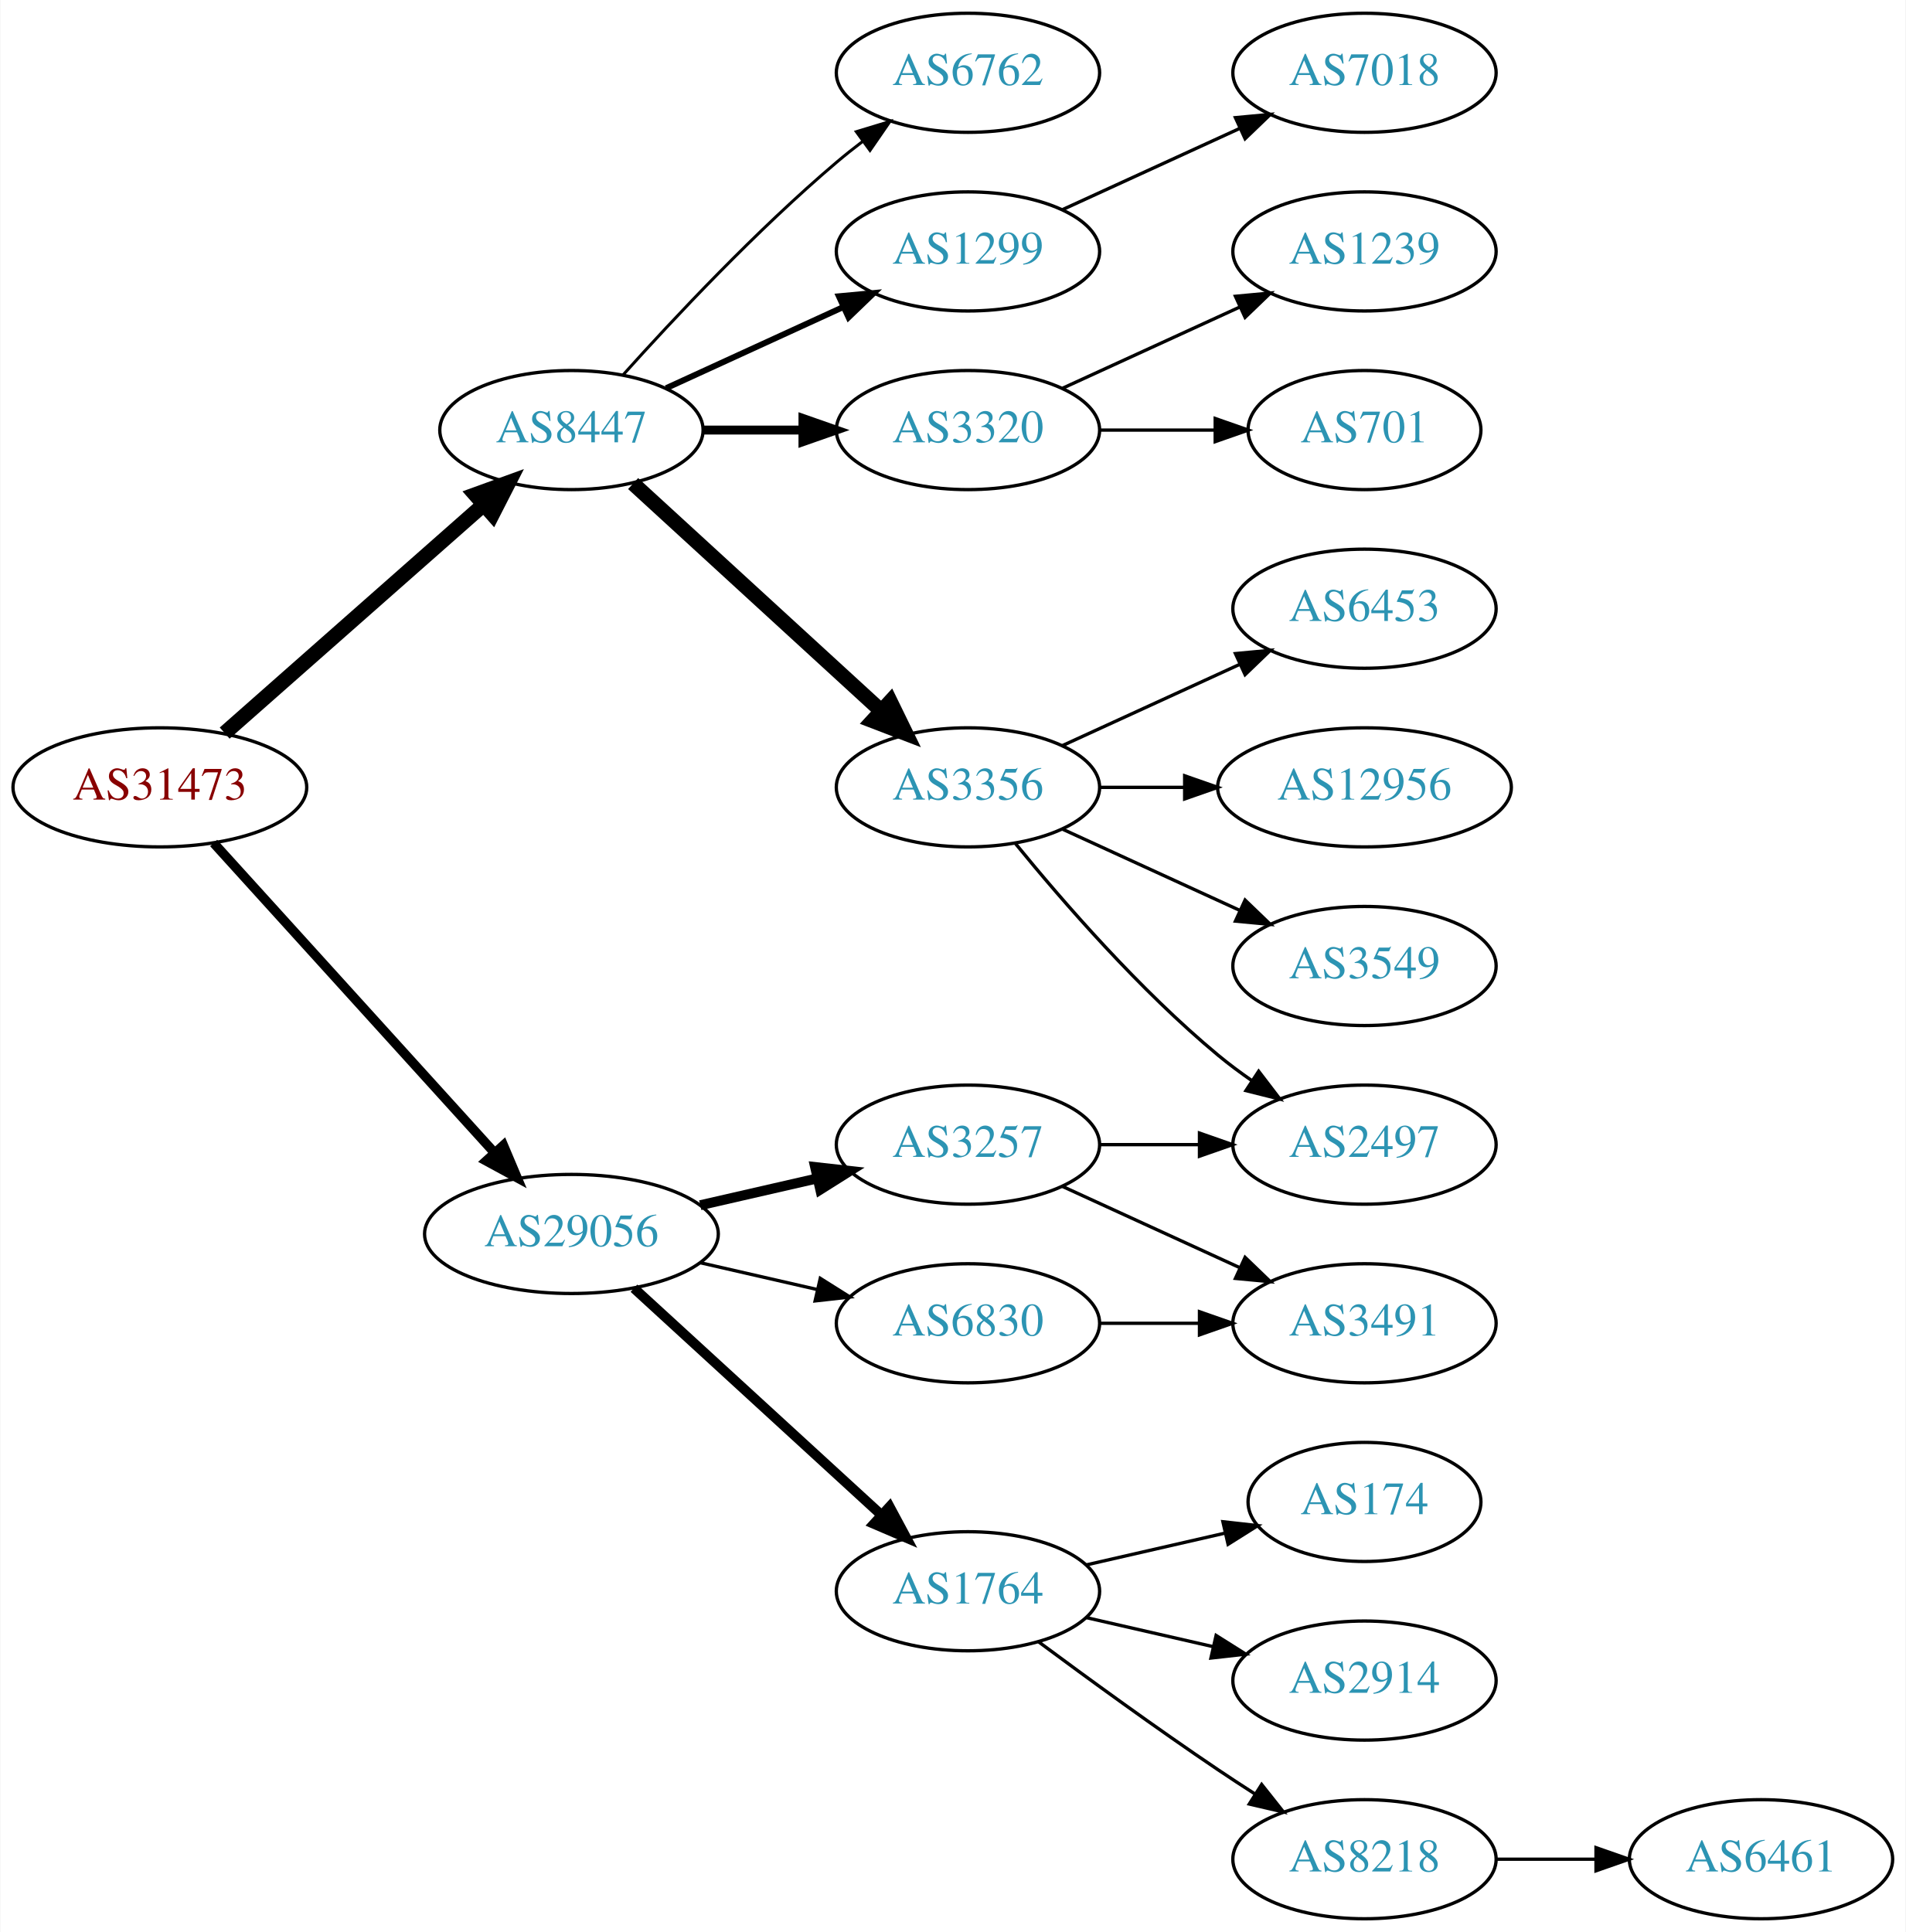
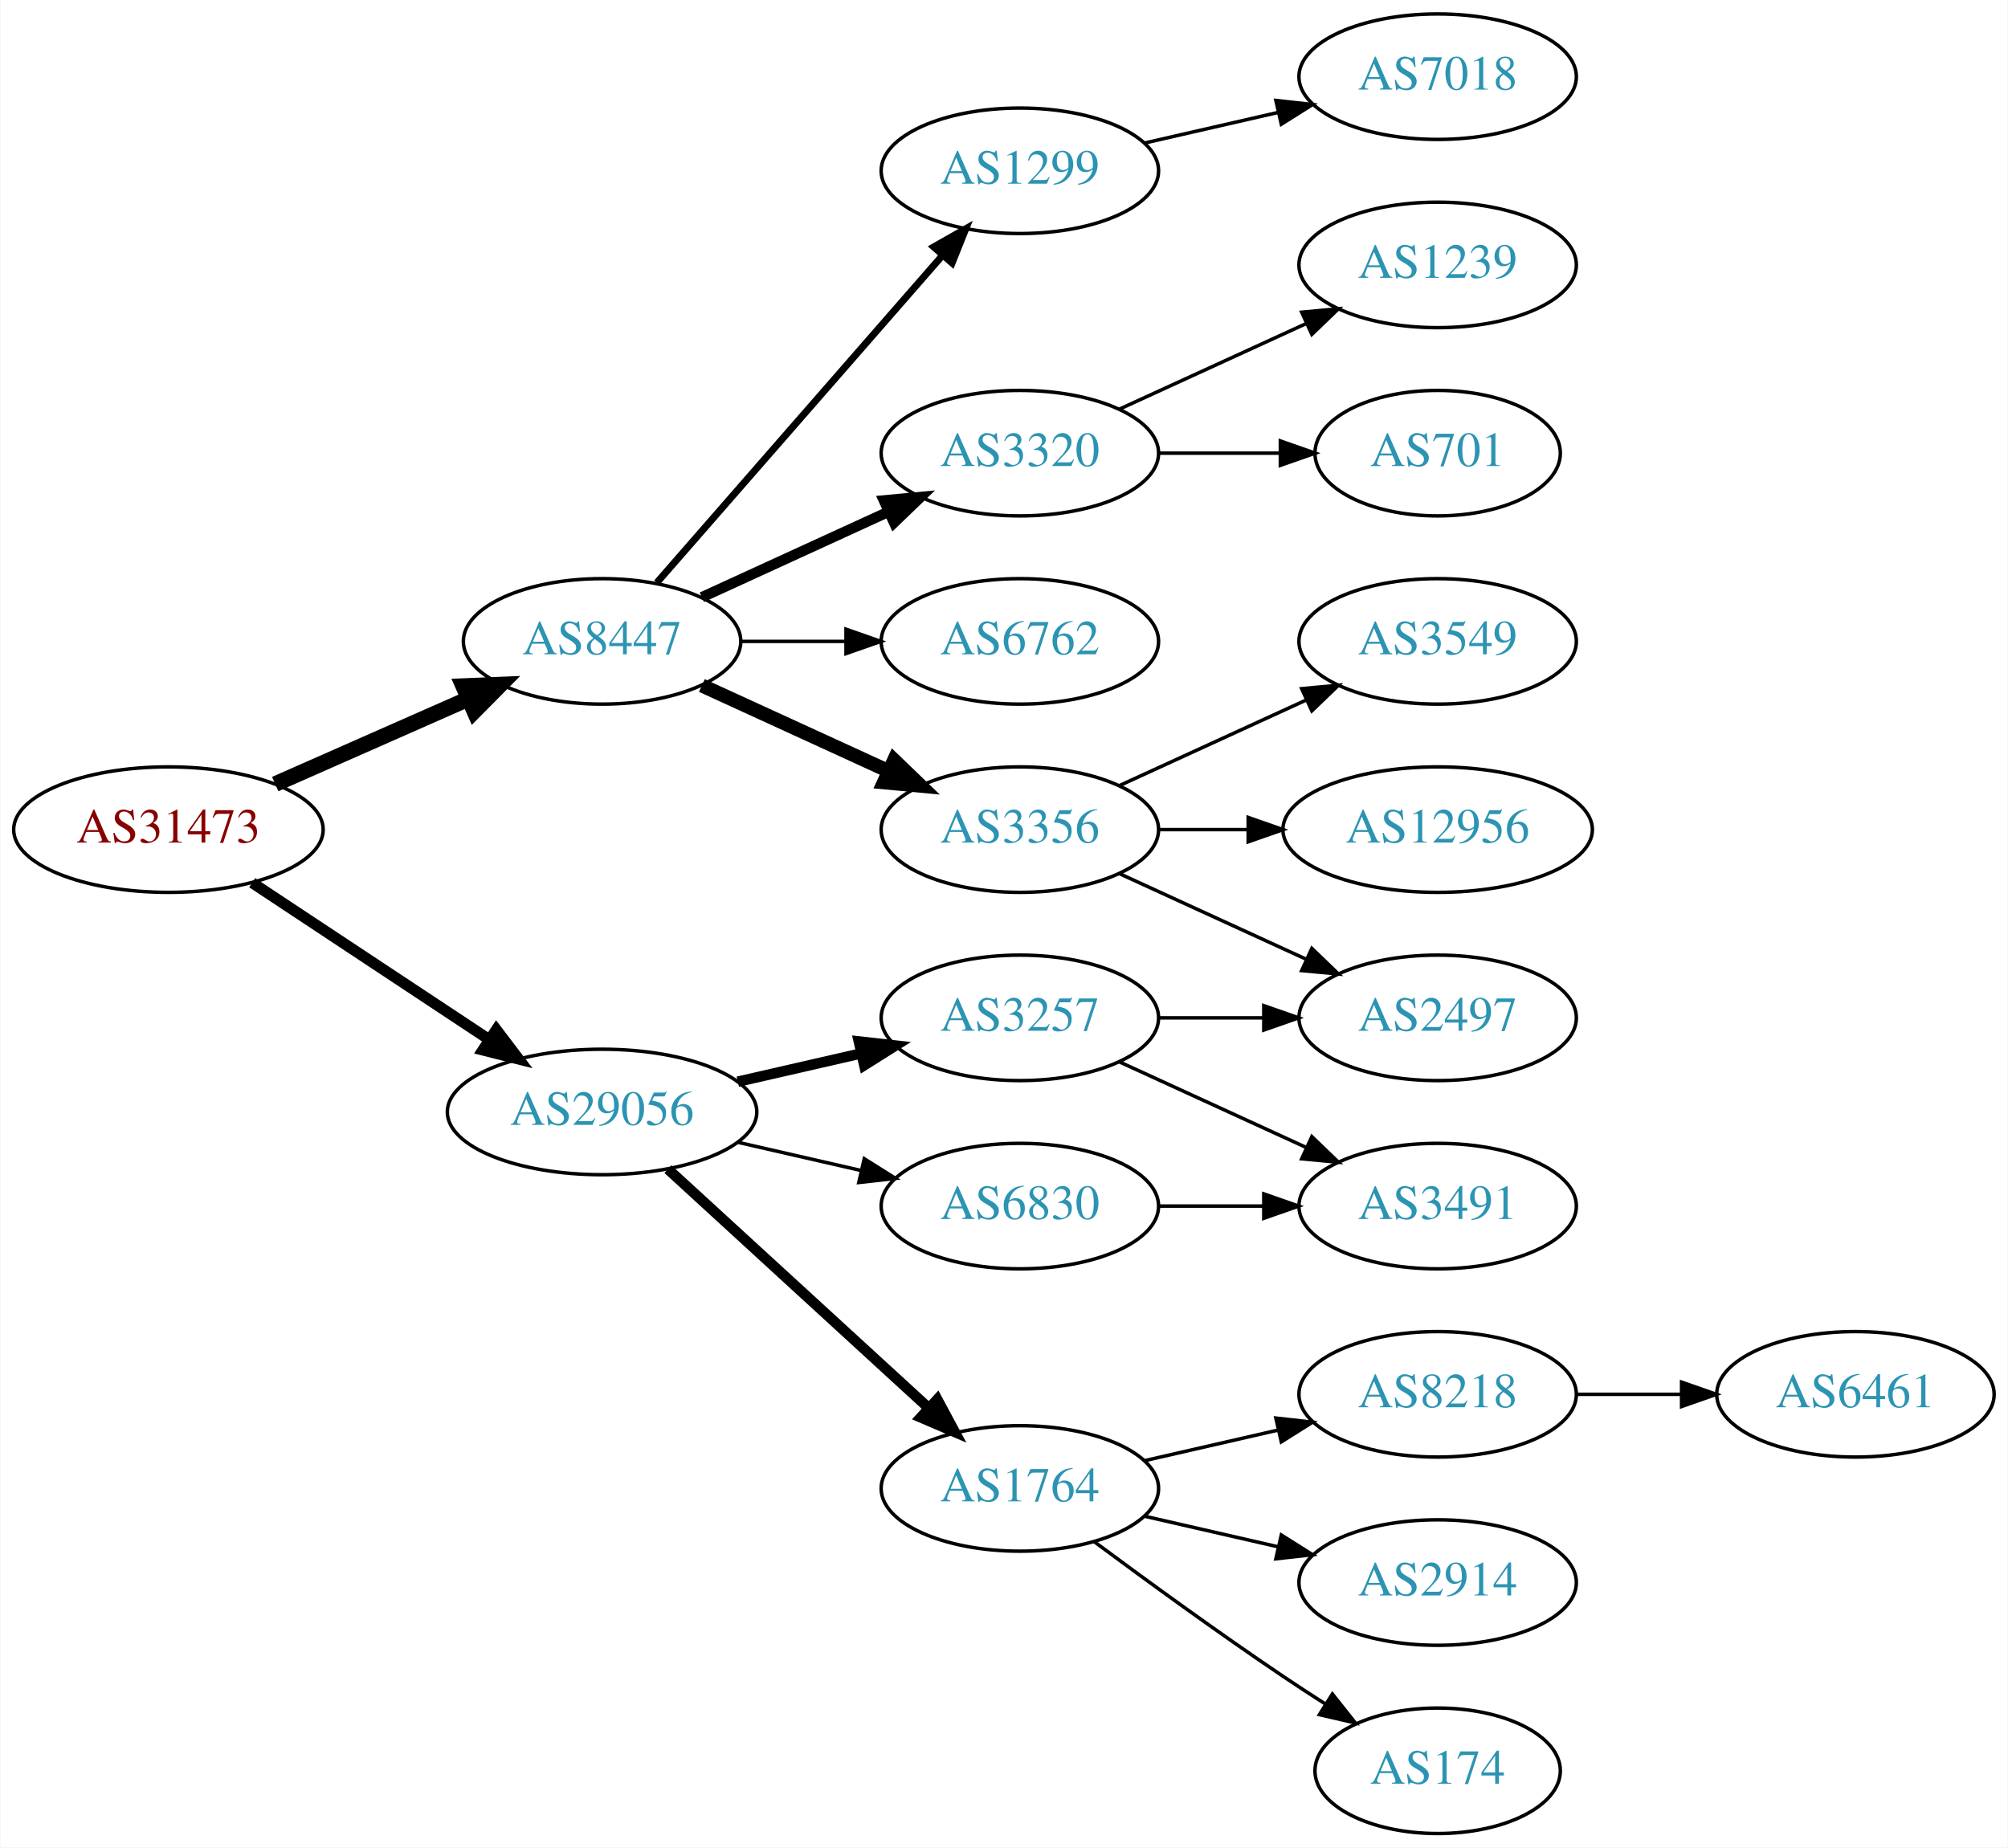
- <svg xmlns="http://www.w3.org/2000/svg" xmlns:xlink="http://www.w3.org/1999/xlink" width="576pt" height="584pt" viewBox="0.00 0.00 575.76 584.00">
-   <g id="graph0" class="graph" transform="scale(1 1) rotate(0) translate(4 580)">
-     <polygon fill="white" stroke="none" points="-4,4 -4,-580 571.762,-580 571.762,4 -4,4" />
+ <svg xmlns="http://www.w3.org/2000/svg" xmlns:xlink="http://www.w3.org/1999/xlink" width="576pt" height="530pt" viewBox="0.00 0.00 575.76 530.00">
+   <g id="graph0" class="graph" transform="scale(1 1) rotate(0) translate(4 526)">
+     <polygon fill="white" stroke="none" points="-4,4 -4,-526 571.762,-526 571.762,4 -4,4" />
    <g id="node1" class="node">
      <g id="a_node1">
        <a xlink:href="/asn/31473" xlink:title="AS31473 ~ BearingPoint Technology GmbH [AT]">
-           <ellipse fill="#ffffff" stroke="black" cx="44.196" cy="-342" rx="44.393" ry="18" />
-           <text text-anchor="middle" x="44.196" y="-338.3" font-family="Times,serif" font-size="14.00" fill="#880000">AS31473</text>
+           <ellipse fill="#ffffff" stroke="black" cx="44.196" cy="-288" rx="44.393" ry="18" />
+           <text text-anchor="middle" x="44.196" y="-284.3" font-family="Times,serif" font-size="14.00" fill="#880000">AS31473</text>
        </a>
      </g>
    </g>
    <g id="node2" class="node">
      <g id="a_node2">
        <a xlink:href="/asn/8447" xlink:title="AS8447 ~ A1 Telekom Austria AG [AT]">
-           <ellipse fill="#ffffff" stroke="black" cx="168.588" cy="-450" rx="39.794" ry="18" />
-           <text text-anchor="middle" x="168.588" y="-446.3" font-family="Times,serif" font-size="14.00" fill="#2c94b3">AS8447</text>
+           <ellipse fill="#ffffff" stroke="black" cx="168.588" cy="-342" rx="39.794" ry="18" />
+           <text text-anchor="middle" x="168.588" y="-338.3" font-family="Times,serif" font-size="14.00" fill="#2c94b3">AS8447</text>
        </a>
      </g>
    </g>
    <g id="edge1" class="edge">
-       <path fill="none" stroke="black" stroke-width="4.5" d="M63.785,-358.403C84.602,-376.772 118.478,-406.665 141.838,-427.278" />
-       <polygon fill="black" stroke="black" stroke-width="4.5" points="139.52,-430.484 149.623,-434.148 144.73,-424.579 139.52,-430.484" />
+       <path fill="none" stroke="black" stroke-width="4.5" d="M74.824,-301.072C91.418,-308.393 112.278,-317.597 130.011,-325.421" />
+       <polygon fill="black" stroke="black" stroke-width="4.5" points="128.756,-329.171 139.495,-329.605 131.935,-321.966 128.756,-329.171" />
    </g>
    <g id="node3" class="node">
      <g id="a_node3">
        <a xlink:href="/asn/29056" xlink:title="AS29056 ~ Citycom Telekommunikation GmbH [AT]">
          <ellipse fill="#ffffff" stroke="black" cx="168.588" cy="-207" rx="44.393" ry="18" />
          <text text-anchor="middle" x="168.588" y="-203.3" font-family="Times,serif" font-size="14.00" fill="#2c94b3">AS29056</text>
        </a>
      </g>
    </g>
    <g id="edge2" class="edge">
-       <path fill="none" stroke="black" stroke-width="2.864" d="M60.45,-325.175C81.796,-301.63 120.718,-258.698 145.31,-231.574" />
-       <polygon fill="black" stroke="black" stroke-width="2.864" points="148.019,-233.796 152.142,-224.037 142.833,-229.095 148.019,-233.796" />
+       <path fill="none" stroke="black" stroke-width="3.15" d="M68.217,-272.765C87.449,-260.037 115.056,-241.766 136.294,-227.711" />
+       <polygon fill="black" stroke="black" stroke-width="3.15" points="138.263,-230.605 144.67,-222.167 134.4,-224.767 138.263,-230.605" />
    </g>
    <g id="node4" class="node">
      <g id="a_node4">
        <a xlink:href="/asn/3356" xlink:title="AS3356 ~ Level 3 Parent, LLC [US]">
-           <ellipse fill="#ffffff" stroke="black" cx="288.431" cy="-342" rx="39.794" ry="18" />
-           <text text-anchor="middle" x="288.431" y="-338.3" font-family="Times,serif" font-size="14.00" fill="#2c94b3">AS3356</text>
+           <ellipse fill="#ffffff" stroke="black" cx="288.431" cy="-288" rx="39.794" ry="18" />
+           <text text-anchor="middle" x="288.431" y="-284.3" font-family="Times,serif" font-size="14.00" fill="#2c94b3">AS3356</text>
        </a>
      </g>
    </g>
    <g id="edge3" class="edge">
-       <path fill="none" stroke="black" stroke-width="4.5" d="M187.23,-433.831C207.103,-415.618 239.566,-385.867 262.135,-365.183" />
-       <polygon fill="black" stroke="black" stroke-width="4.5" points="264.956,-367.939 269.668,-358.279 259.635,-362.133 264.956,-367.939" />
+       <path fill="none" stroke="black" stroke-width="4" d="M197.217,-329.339C213.174,-322.027 233.445,-312.739 250.727,-304.819" />
+       <polygon fill="black" stroke="black" stroke-width="4" points="252.342,-307.929 259.975,-300.581 249.426,-301.565 252.342,-307.929" />
    </g>
    <g id="node5" class="node">
      <g id="a_node5">
-         <a xlink:href="/asn/6762" xlink:title="AS6762 ~ TELECOM ITALIA SPARKLE S.p.A. [IT]">
-           <ellipse fill="#ffffff" stroke="black" cx="288.431" cy="-558" rx="39.794" ry="18" />
-           <text text-anchor="middle" x="288.431" y="-554.3" font-family="Times,serif" font-size="14.00" fill="#2c94b3">AS6762</text>
+         <a xlink:href="/asn/1299" xlink:title="AS1299 ~ Telia Carrier [EU]">
+           <ellipse fill="#ffffff" stroke="black" cx="288.431" cy="-477" rx="39.794" ry="18" />
+           <text text-anchor="middle" x="288.431" y="-473.3" font-family="Times,serif" font-size="14.00" fill="#2c94b3">AS1299</text>
        </a>
      </g>
    </g>
    <g id="edge4" class="edge">
-       <path fill="none" stroke="black" stroke-width="0.9" d="M184.234,-466.725C199.535,-483.765 224.632,-510.523 248.784,-531 251.281,-533.117 253.942,-535.232 256.653,-537.293" />
-       <polygon fill="black" stroke="black" stroke-width="0.9" points="254.69,-540.194 264.83,-543.266 258.819,-534.541 254.69,-540.194" />
+       <path fill="none" stroke="black" stroke-width="2" d="M184.275,-358.825C204.851,-382.397 242.389,-425.4 266.062,-452.52" />
+       <polygon fill="black" stroke="black" stroke-width="2" points="263.716,-455.155 272.929,-460.387 268.99,-450.552 263.716,-455.155" />
    </g>
    <g id="node6" class="node">
      <g id="a_node6">
-         <a xlink:href="/asn/1299" xlink:title="AS1299 ~ Telia Carrier [EU]">
-           <ellipse fill="#ffffff" stroke="black" cx="288.431" cy="-504" rx="39.794" ry="18" />
-           <text text-anchor="middle" x="288.431" y="-500.3" font-family="Times,serif" font-size="14.00" fill="#2c94b3">AS1299</text>
+         <a xlink:href="/asn/3320" xlink:title="AS3320 ~ DTAG [DE]">
+           <ellipse fill="#ffffff" stroke="black" cx="288.431" cy="-396" rx="39.794" ry="18" />
+           <text text-anchor="middle" x="288.431" y="-392.3" font-family="Times,serif" font-size="14.00" fill="#2c94b3">AS3320</text>
        </a>
      </g>
    </g>
    <g id="edge5" class="edge">
-       <path fill="none" stroke="black" stroke-width="1.8" d="M197.217,-462.661C213.174,-469.973 233.445,-479.261 250.727,-487.181" />
-       <polygon fill="black" stroke="black" stroke-width="1.8" points="249.426,-490.435 259.975,-491.419 252.342,-484.071 249.426,-490.435" />
+       <path fill="none" stroke="black" stroke-width="3" d="M197.217,-354.661C213.174,-361.973 233.445,-371.261 250.727,-379.181" />
+       <polygon fill="black" stroke="black" stroke-width="3" points="249.426,-382.435 259.975,-383.419 252.342,-376.071 249.426,-382.435" />
    </g>
    <g id="node7" class="node">
      <g id="a_node7">
-         <a xlink:href="/asn/3320" xlink:title="AS3320 ~ DTAG [DE]">
-           <ellipse fill="#ffffff" stroke="black" cx="288.431" cy="-450" rx="39.794" ry="18" />
-           <text text-anchor="middle" x="288.431" y="-446.3" font-family="Times,serif" font-size="14.00" fill="#2c94b3">AS3320</text>
+         <a xlink:href="/asn/6762" xlink:title="AS6762 ~ TELECOM ITALIA SPARKLE S.p.A. [IT]">
+           <ellipse fill="#ffffff" stroke="black" cx="288.431" cy="-342" rx="39.794" ry="18" />
+           <text text-anchor="middle" x="288.431" y="-338.3" font-family="Times,serif" font-size="14.00" fill="#2c94b3">AS6762</text>
        </a>
      </g>
    </g>
    <g id="edge6" class="edge">
-       <path fill="none" stroke="black" stroke-width="2.7" d="M208.501,-450C218.054,-450 228.404,-450 238.367,-450" />
-       <polygon fill="black" stroke="black" stroke-width="2.7" points="238.559,-453.5 248.559,-450 238.559,-446.5 238.559,-453.5" />
-     </g>
-     <g id="node15" class="node">
-       <g id="a_node15">
+       <path fill="none" stroke="black" d="M208.501,-342C218.054,-342 228.404,-342 238.367,-342" />
+       <polygon fill="black" stroke="black" points="238.559,-345.5 248.559,-342 238.559,-338.5 238.559,-345.5" />
+     </g>
+     <g id="node14" class="node">
+       <g id="a_node14">
        <a xlink:href="/asn/1764" xlink:title="AS1764 ~ NEXTLAYER-AS [AT]">
          <ellipse fill="#ffffff" stroke="black" cx="288.431" cy="-99" rx="39.794" ry="18" />
          <text text-anchor="middle" x="288.431" y="-95.3" font-family="Times,serif" font-size="14.00" fill="#2c94b3">AS1764</text>
        </a>
      </g>
    </g>
-     <g id="edge14" class="edge">
+     <g id="edge13" class="edge">
      <path fill="none" stroke="black" stroke-width="3" d="M187.486,-190.597C207.414,-172.333 239.772,-142.678 262.249,-122.079" />
      <polygon fill="black" stroke="black" stroke-width="3" points="264.743,-124.54 269.751,-115.203 260.014,-119.38 264.743,-124.54" />
    </g>
-     <g id="node16" class="node">
-       <g id="a_node16">
+     <g id="node15" class="node">
+       <g id="a_node15">
        <a xlink:href="/asn/3257" xlink:title="AS3257 ~ GTT [DE]">
          <ellipse fill="#ffffff" stroke="black" cx="288.431" cy="-234" rx="39.794" ry="18" />
          <text text-anchor="middle" x="288.431" y="-230.3" font-family="Times,serif" font-size="14.00" fill="#2c94b3">AS3257</text>
        </a>
      </g>
    </g>
-     <g id="edge15" class="edge">
+     <g id="edge14" class="edge">
      <path fill="none" stroke="black" stroke-width="3" d="M207.523,-215.692C218.764,-218.267 231.176,-221.111 242.799,-223.774" />
      <polygon fill="black" stroke="black" stroke-width="3" points="242.232,-227.235 252.761,-226.057 243.795,-220.412 242.232,-227.235" />
    </g>
-     <g id="node17" class="node">
-       <g id="a_node17">
+     <g id="node16" class="node">
+       <g id="a_node16">
        <a xlink:href="/asn/6830" xlink:title="AS6830 ~ LGI-UPC [AT]">
          <ellipse fill="#ffffff" stroke="black" cx="288.431" cy="-180" rx="39.794" ry="18" />
          <text text-anchor="middle" x="288.431" y="-176.3" font-family="Times,serif" font-size="14.00" fill="#2c94b3">AS6830</text>
        </a>
      </g>
    </g>
-     <g id="edge16" class="edge">
+     <g id="edge15" class="edge">
      <path fill="none" stroke="black" d="M207.523,-198.308C218.764,-195.733 231.176,-192.889 242.799,-190.226" />
      <polygon fill="black" stroke="black" points="243.795,-193.588 252.761,-187.943 242.232,-186.765 243.795,-193.588" />
    </g>
    <g id="node8" class="node">
      <g id="a_node8">
-         <a xlink:href="/asn/3549" xlink:title="AS3549 ~ Level 3 Parent, LLC [US]">
-           <ellipse fill="#ffffff" stroke="black" cx="408.273" cy="-288" rx="39.794" ry="18" />
-           <text text-anchor="middle" x="408.273" y="-284.3" font-family="Times,serif" font-size="14.00" fill="#2c94b3">AS3549</text>
+         <a xlink:href="/asn/12956" xlink:title="AS12956 ~ TELXIUS [ES]">
+           <ellipse fill="#ffffff" stroke="black" cx="408.273" cy="-288" rx="44.393" ry="18" />
+           <text text-anchor="middle" x="408.273" y="-284.3" font-family="Times,serif" font-size="14.00" fill="#2c94b3">AS12956</text>
        </a>
      </g>
    </g>
    <g id="edge7" class="edge">
-       <path fill="none" stroke="black" d="M317.06,-329.339C333.017,-322.027 353.287,-312.739 370.57,-304.819" />
-       <polygon fill="black" stroke="black" points="372.185,-307.929 379.818,-300.581 369.269,-301.565 372.185,-307.929" />
+       <path fill="none" stroke="black" d="M328.343,-288C336.446,-288 345.121,-288 353.648,-288" />
+       <polygon fill="black" stroke="black" points="353.925,-291.5 363.925,-288 353.925,-284.5 353.925,-291.5" />
    </g>
    <g id="node9" class="node">
      <g id="a_node9">
-         <a xlink:href="/asn/6453" xlink:title="AS6453 ~ TATA COMMUNICATIONS (AMERICA) INC [US]">
-           <ellipse fill="#ffffff" stroke="black" cx="408.273" cy="-396" rx="39.794" ry="18" />
-           <text text-anchor="middle" x="408.273" y="-392.3" font-family="Times,serif" font-size="14.00" fill="#2c94b3">AS6453</text>
-         </a>
-       </g>
-     </g>
-     <g id="edge8" class="edge">
-       <path fill="none" stroke="black" d="M317.06,-354.661C333.017,-361.973 353.287,-371.261 370.57,-379.181" />
-       <polygon fill="black" stroke="black" points="369.269,-382.435 379.818,-383.419 372.185,-376.071 369.269,-382.435" />
-     </g>
-     <g id="node10" class="node">
-       <g id="a_node10">
-         <a xlink:href="/asn/12956" xlink:title="AS12956 ~ TELXIUS [ES]">
-           <ellipse fill="#ffffff" stroke="black" cx="408.273" cy="-342" rx="44.393" ry="18" />
-           <text text-anchor="middle" x="408.273" y="-338.3" font-family="Times,serif" font-size="14.00" fill="#2c94b3">AS12956</text>
-         </a>
-       </g>
-     </g>
-     <g id="edge9" class="edge">
-       <path fill="none" stroke="black" d="M328.343,-342C336.446,-342 345.121,-342 353.648,-342" />
-       <polygon fill="black" stroke="black" points="353.925,-345.5 363.925,-342 353.925,-338.5 353.925,-345.5" />
-     </g>
-     <g id="node11" class="node">
-       <g id="a_node11">
        <a xlink:href="/asn/2497" xlink:title="AS2497 ~ Internet Initiative Japan Inc. [JP]">
          <ellipse fill="#ffffff" stroke="black" cx="408.273" cy="-234" rx="39.794" ry="18" />
          <text text-anchor="middle" x="408.273" y="-230.3" font-family="Times,serif" font-size="14.00" fill="#2c94b3">AS2497</text>
        </a>
      </g>
    </g>
+     <g id="edge8" class="edge">
+       <path fill="none" stroke="black" d="M317.06,-275.339C333.017,-268.027 353.287,-258.739 370.57,-250.819" />
+       <polygon fill="black" stroke="black" points="372.185,-253.929 379.818,-246.581 369.269,-247.565 372.185,-253.929" />
+     </g>
+     <g id="node10" class="node">
+       <g id="a_node10">
+         <a xlink:href="/asn/3549" xlink:title="AS3549 ~ Level 3 Parent, LLC [US]">
+           <ellipse fill="#ffffff" stroke="black" cx="408.273" cy="-342" rx="39.794" ry="18" />
+           <text text-anchor="middle" x="408.273" y="-338.3" font-family="Times,serif" font-size="14.00" fill="#2c94b3">AS3549</text>
+         </a>
+       </g>
+     </g>
+     <g id="edge9" class="edge">
+       <path fill="none" stroke="black" d="M317.06,-300.661C333.017,-307.973 353.287,-317.261 370.57,-325.181" />
+       <polygon fill="black" stroke="black" points="369.269,-328.435 379.818,-329.419 372.185,-322.071 369.269,-328.435" />
+     </g>
+     <g id="node11" class="node">
+       <g id="a_node11">
+         <a xlink:href="/asn/7018" xlink:title="AS7018 ~ AT&amp;T Services, Inc. [US]">
+           <ellipse fill="#ffffff" stroke="black" cx="408.273" cy="-504" rx="39.794" ry="18" />
+           <text text-anchor="middle" x="408.273" y="-500.3" font-family="Times,serif" font-size="14.00" fill="#2c94b3">AS7018</text>
+         </a>
+       </g>
+     </g>
    <g id="edge10" class="edge">
-       <path fill="none" stroke="black" d="M302.85,-324.935C316.964,-307.625 340.379,-280.655 364.077,-261 367.294,-258.332 370.794,-255.73 374.365,-253.259" />
-       <polygon fill="black" stroke="black" points="376.288,-256.183 382.721,-247.764 372.442,-250.334 376.288,-256.183" />
+       <path fill="none" stroke="black" d="M324.15,-484.955C336.15,-487.704 349.771,-490.825 362.463,-493.733" />
+       <polygon fill="black" stroke="black" points="361.866,-497.187 372.395,-496.009 363.429,-490.364 361.866,-497.187" />
    </g>
    <g id="node12" class="node">
      <g id="a_node12">
-         <a xlink:href="/asn/7018" xlink:title="AS7018 ~ AT&amp;T Services, Inc. [US]">
-           <ellipse fill="#ffffff" stroke="black" cx="408.273" cy="-558" rx="39.794" ry="18" />
-           <text text-anchor="middle" x="408.273" y="-554.3" font-family="Times,serif" font-size="14.00" fill="#2c94b3">AS7018</text>
+         <a xlink:href="/asn/1239" xlink:title="AS1239 ~ Sprint [US]">
+           <ellipse fill="#ffffff" stroke="black" cx="408.273" cy="-450" rx="39.794" ry="18" />
+           <text text-anchor="middle" x="408.273" y="-446.3" font-family="Times,serif" font-size="14.00" fill="#2c94b3">AS1239</text>
        </a>
      </g>
    </g>
    <g id="edge11" class="edge">
-       <path fill="none" stroke="black" d="M317.06,-516.661C333.017,-523.973 353.287,-533.261 370.57,-541.181" />
-       <polygon fill="black" stroke="black" points="369.269,-544.435 379.818,-545.419 372.185,-538.071 369.269,-544.435" />
+       <path fill="none" stroke="black" d="M317.06,-408.661C333.017,-415.973 353.287,-425.261 370.57,-433.181" />
+       <polygon fill="black" stroke="black" points="369.269,-436.435 379.818,-437.419 372.185,-430.071 369.269,-436.435" />
    </g>
    <g id="node13" class="node">
      <g id="a_node13">
        <a xlink:href="/asn/701" xlink:title="AS701 ~ UUNET [US]">
-           <ellipse fill="#ffffff" stroke="black" cx="408.273" cy="-450" rx="35.194" ry="18" />
-           <text text-anchor="middle" x="408.273" y="-446.3" font-family="Times,serif" font-size="14.00" fill="#2c94b3">AS701</text>
+           <ellipse fill="#ffffff" stroke="black" cx="408.273" cy="-396" rx="35.194" ry="18" />
+           <text text-anchor="middle" x="408.273" y="-392.3" font-family="Times,serif" font-size="14.00" fill="#2c94b3">AS701</text>
        </a>
      </g>
    </g>
    <g id="edge12" class="edge">
-       <path fill="none" stroke="black" d="M328.343,-450C339.43,-450 351.59,-450 362.972,-450" />
-       <polygon fill="black" stroke="black" points="363.154,-453.5 373.154,-450 363.154,-446.5 363.154,-453.5" />
-     </g>
-     <g id="node14" class="node">
-       <g id="a_node14">
-         <a xlink:href="/asn/1239" xlink:title="AS1239 ~ Sprint [US]">
-           <ellipse fill="#ffffff" stroke="black" cx="408.273" cy="-504" rx="39.794" ry="18" />
-           <text text-anchor="middle" x="408.273" y="-500.3" font-family="Times,serif" font-size="14.00" fill="#2c94b3">AS1239</text>
-         </a>
-       </g>
-     </g>
-     <g id="edge13" class="edge">
-       <path fill="none" stroke="black" d="M317.06,-462.661C333.017,-469.973 353.287,-479.261 370.57,-487.181" />
-       <polygon fill="black" stroke="black" points="369.269,-490.435 379.818,-491.419 372.185,-484.071 369.269,-490.435" />
-     </g>
-     <g id="node18" class="node">
-       <g id="a_node18">
-         <a xlink:href="/asn/8218" xlink:title="AS8218 ~ legacy Neotelecoms [FR]">
-           <ellipse fill="#ffffff" stroke="black" cx="408.273" cy="-18" rx="39.794" ry="18" />
-           <text text-anchor="middle" x="408.273" y="-14.3" font-family="Times,serif" font-size="14.00" fill="#2c94b3">AS8218</text>
-         </a>
-       </g>
-     </g>
-     <g id="edge17" class="edge">
-       <path fill="none" stroke="black" d="M309.761,-83.723C324.623,-72.696 345.368,-57.593 364.077,-45 367.626,-42.611 371.377,-40.161 375.125,-37.758" />
-       <polygon fill="black" stroke="black" points="377.193,-40.591 383.774,-32.288 373.451,-34.675 377.193,-40.591" />
-     </g>
-     <g id="node19" class="node">
-       <g id="a_node19">
-         <a xlink:href="/asn/174" xlink:title="AS174 ~ Cogent Communications [US]">
-           <ellipse fill="#ffffff" stroke="black" cx="408.273" cy="-126" rx="35.194" ry="18" />
-           <text text-anchor="middle" x="408.273" y="-122.3" font-family="Times,serif" font-size="14.00" fill="#2c94b3">AS174</text>
-         </a>
-       </g>
-     </g>
-     <g id="edge18" class="edge">
-       <path fill="none" stroke="black" d="M324.15,-106.955C337.243,-109.955 352.265,-113.396 365.906,-116.522" />
-       <polygon fill="black" stroke="black" points="365.484,-120.016 376.013,-118.838 367.047,-113.193 365.484,-120.016" />
-     </g>
-     <g id="node20" class="node">
-       <g id="a_node20">
+       <path fill="none" stroke="black" d="M328.343,-396C339.43,-396 351.59,-396 362.972,-396" />
+       <polygon fill="black" stroke="black" points="363.154,-399.5 373.154,-396 363.154,-392.5 363.154,-399.5" />
+     </g>
+     <g id="node17" class="node">
+       <g id="a_node17">
        <a xlink:href="/asn/2914" xlink:title="AS2914 ~ NTT America, Inc. [US]">
          <ellipse fill="#ffffff" stroke="black" cx="408.273" cy="-72" rx="39.794" ry="18" />
          <text text-anchor="middle" x="408.273" y="-68.3" font-family="Times,serif" font-size="14.00" fill="#2c94b3">AS2914</text>
        </a>
      </g>
    </g>
-     <g id="edge19" class="edge">
+     <g id="edge16" class="edge">
      <path fill="none" stroke="black" d="M324.15,-91.045C336.15,-88.296 349.771,-85.175 362.463,-82.267" />
      <polygon fill="black" stroke="black" points="363.429,-85.636 372.395,-79.991 361.866,-78.813 363.429,-85.636" />
    </g>
-     <g id="edge22" class="edge">
+     <g id="node18" class="node">
+       <g id="a_node18">
+         <a xlink:href="/asn/174" xlink:title="AS174 ~ Cogent Communications [US]">
+           <ellipse fill="#ffffff" stroke="black" cx="408.273" cy="-18" rx="35.194" ry="18" />
+           <text text-anchor="middle" x="408.273" y="-14.3" font-family="Times,serif" font-size="14.00" fill="#2c94b3">AS174</text>
+         </a>
+       </g>
+     </g>
+     <g id="edge17" class="edge">
+       <path fill="none" stroke="black" d="M309.761,-83.723C324.623,-72.696 345.368,-57.593 364.077,-45 367.895,-42.431 371.945,-39.79 375.975,-37.214" />
+       <polygon fill="black" stroke="black" points="378.079,-40.025 384.669,-31.729 374.344,-34.105 378.079,-40.025" />
+     </g>
+     <g id="node19" class="node">
+       <g id="a_node19">
+         <a xlink:href="/asn/8218" xlink:title="AS8218 ~ legacy Neotelecoms [FR]">
+           <ellipse fill="#ffffff" stroke="black" cx="408.273" cy="-126" rx="39.794" ry="18" />
+           <text text-anchor="middle" x="408.273" y="-122.3" font-family="Times,serif" font-size="14.00" fill="#2c94b3">AS8218</text>
+         </a>
+       </g>
+     </g>
+     <g id="edge18" class="edge">
+       <path fill="none" stroke="black" d="M324.15,-106.955C336.15,-109.704 349.771,-112.825 362.463,-115.733" />
+       <polygon fill="black" stroke="black" points="361.866,-119.187 372.395,-118.009 363.429,-112.364 361.866,-119.187" />
+     </g>
+     <g id="edge20" class="edge">
      <path fill="none" stroke="black" d="M328.343,-234C337.897,-234 348.246,-234 358.209,-234" />
      <polygon fill="black" stroke="black" points="358.402,-237.5 368.402,-234 358.402,-230.5 358.402,-237.5" />
    </g>
-     <g id="node22" class="node">
-       <g id="a_node22">
+     <g id="node20" class="node">
+       <g id="a_node20">
        <a xlink:href="/asn/3491" xlink:title="AS3491 ~ PCCW Global, Inc. [US]">
          <ellipse fill="#ffffff" stroke="black" cx="408.273" cy="-180" rx="39.794" ry="18" />
          <text text-anchor="middle" x="408.273" y="-176.3" font-family="Times,serif" font-size="14.00" fill="#2c94b3">AS3491</text>
        </a>
      </g>
    </g>
-     <g id="edge21" class="edge">
+     <g id="edge19" class="edge">
      <path fill="none" stroke="black" d="M317.06,-221.339C333.017,-214.027 353.287,-204.739 370.57,-196.819" />
      <polygon fill="black" stroke="black" points="372.185,-199.929 379.818,-192.581 369.269,-193.565 372.185,-199.929" />
    </g>
-     <g id="edge23" class="edge">
+     <g id="edge22" class="edge">
      <path fill="none" stroke="black" d="M328.343,-180C337.897,-180 348.246,-180 358.209,-180" />
      <polygon fill="black" stroke="black" points="358.402,-183.5 368.402,-180 358.402,-176.5 358.402,-183.5" />
    </g>
    <g id="node21" class="node">
      <g id="a_node21">
        <a xlink:href="/asn/6461" xlink:title="AS6461 ~ Zayo Bandwidth [US]">
-           <ellipse fill="#ffffff" stroke="black" cx="528.116" cy="-18" rx="39.794" ry="18" />
-           <text text-anchor="middle" x="528.116" y="-14.3" font-family="Times,serif" font-size="14.00" fill="#2c94b3">AS6461</text>
-         </a>
-       </g>
-     </g>
-     <g id="edge20" class="edge">
-       <path fill="none" stroke="black" d="M448.186,-18C457.739,-18 468.089,-18 478.052,-18" />
-       <polygon fill="black" stroke="black" points="478.244,-21.5 488.244,-18 478.244,-14.5 478.244,-21.5" />
+           <ellipse fill="#ffffff" stroke="black" cx="528.116" cy="-126" rx="39.794" ry="18" />
+           <text text-anchor="middle" x="528.116" y="-122.3" font-family="Times,serif" font-size="14.00" fill="#2c94b3">AS6461</text>
+         </a>
+       </g>
+     </g>
+     <g id="edge21" class="edge">
+       <path fill="none" stroke="black" d="M448.186,-126C457.739,-126 468.089,-126 478.052,-126" />
+       <polygon fill="black" stroke="black" points="478.244,-129.5 488.244,-126 478.244,-122.5 478.244,-129.5" />
    </g>
  </g>
</svg>
